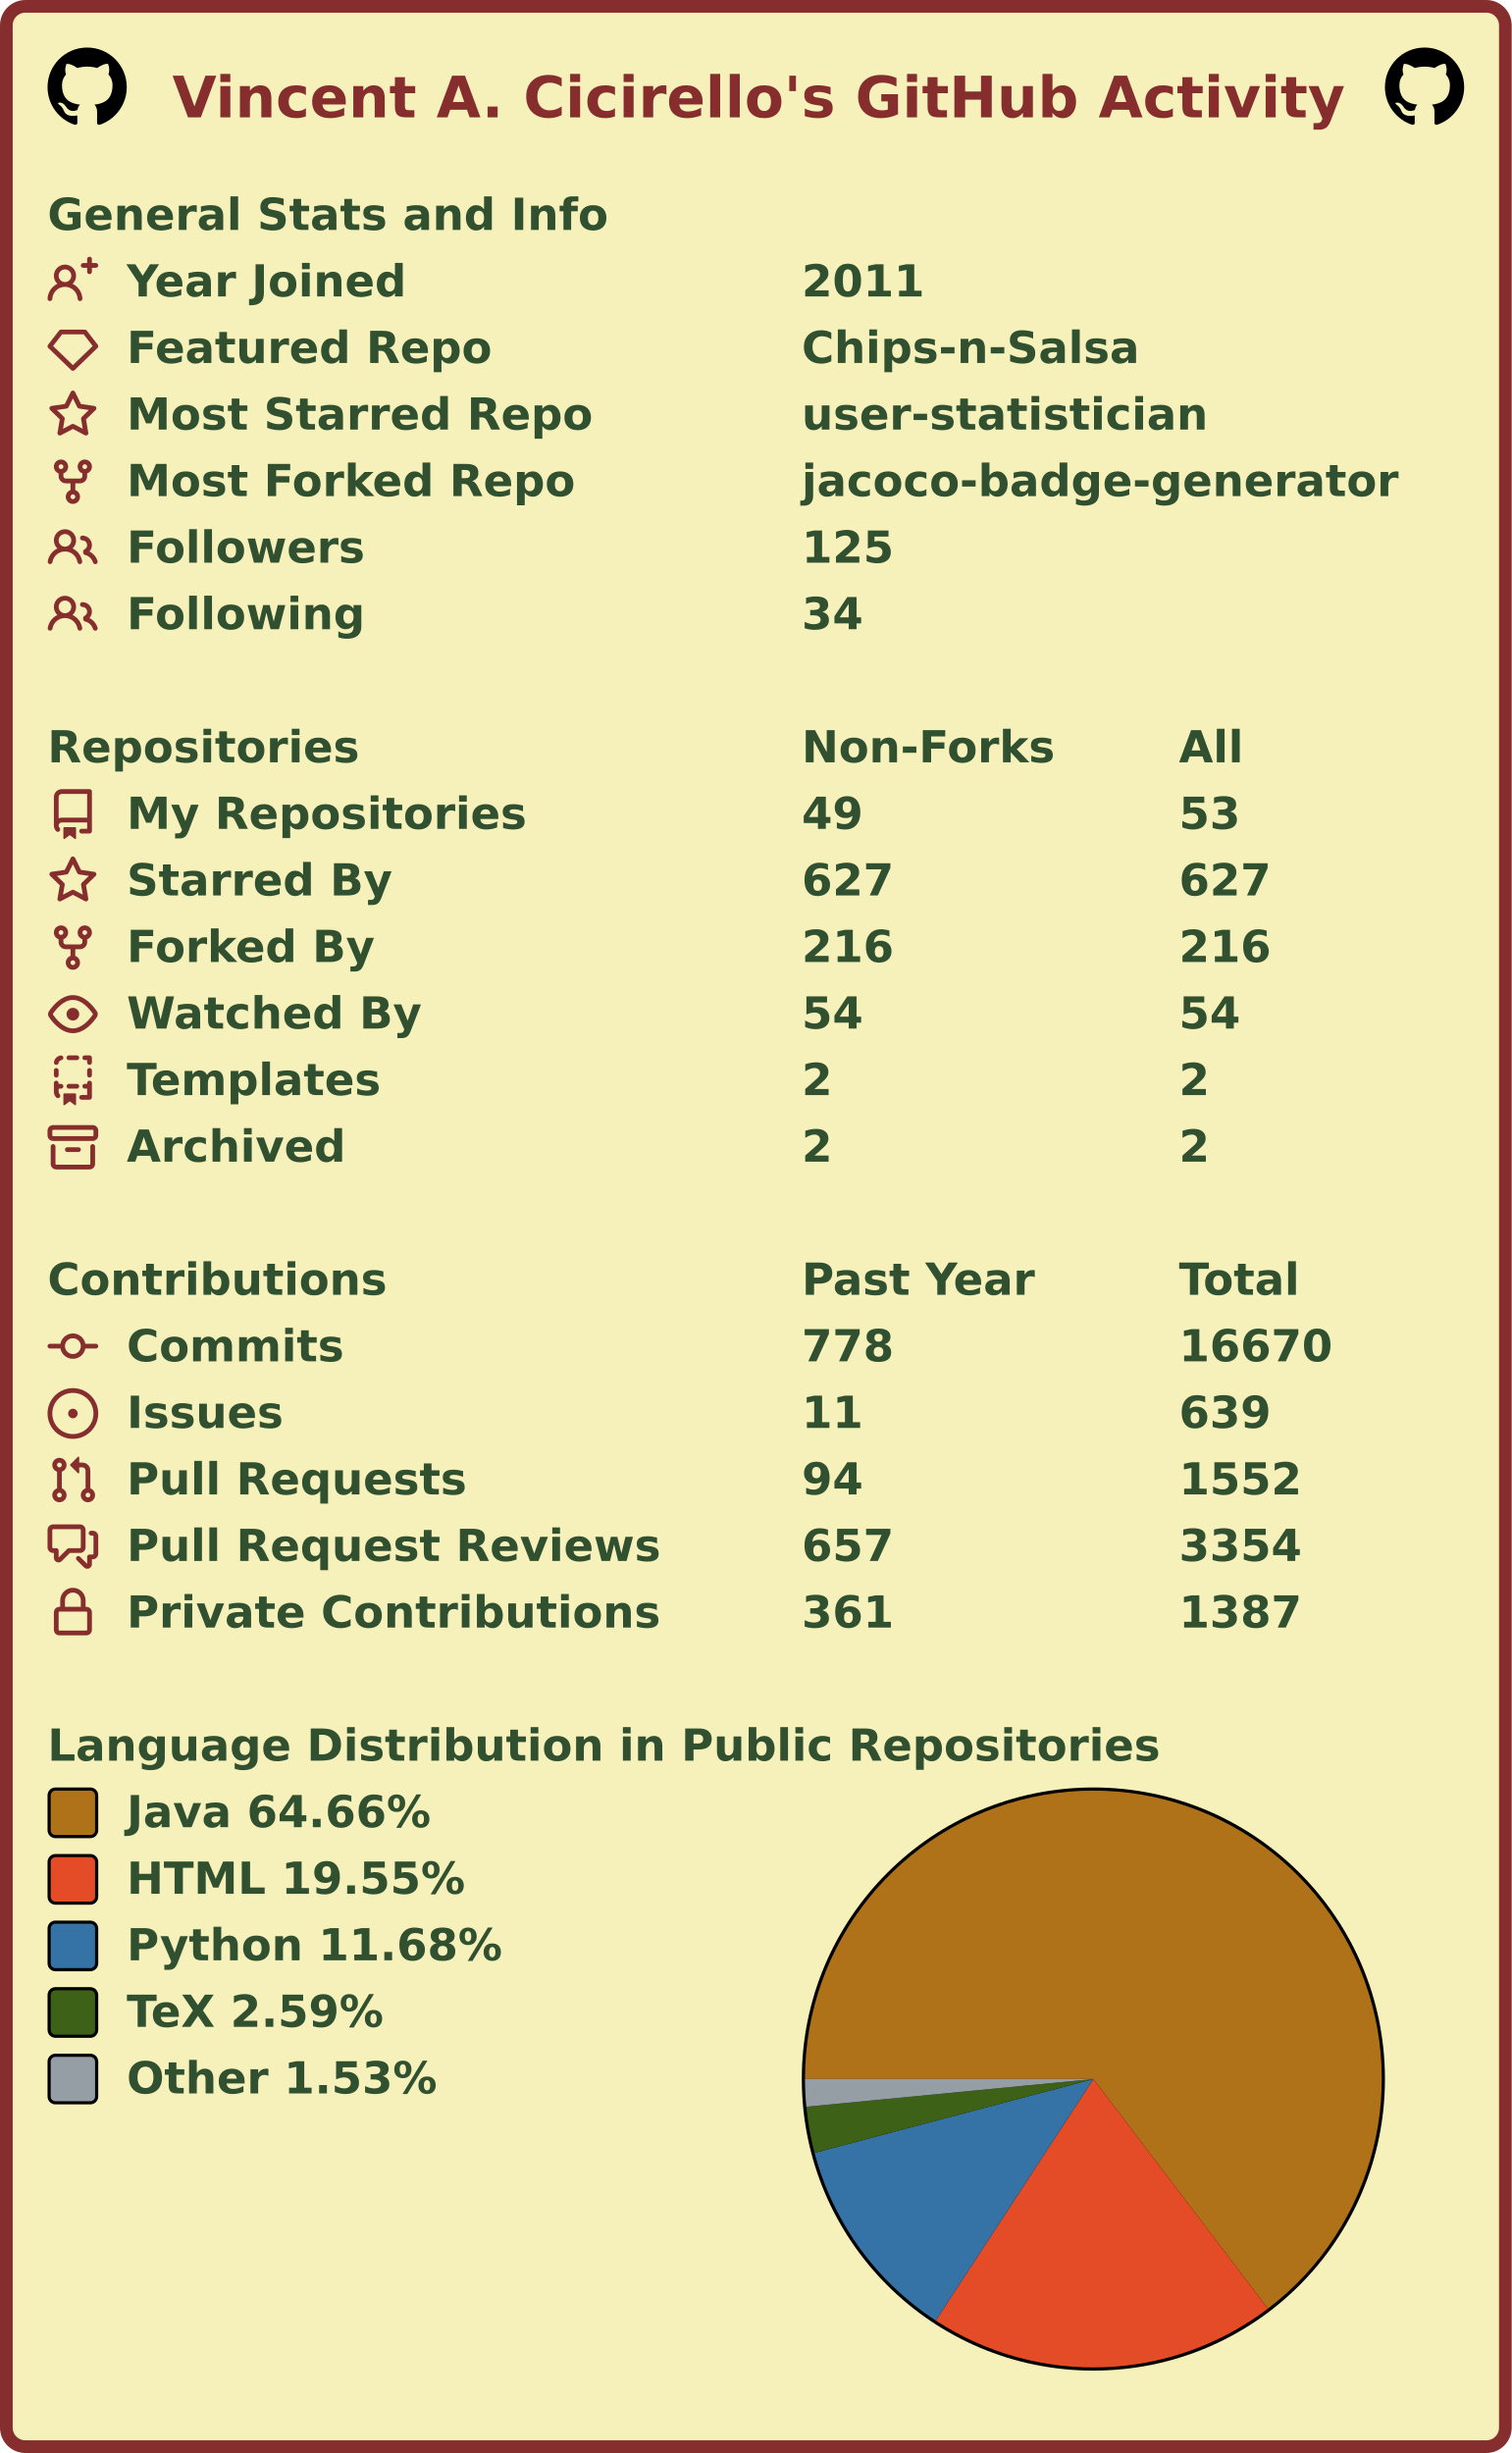
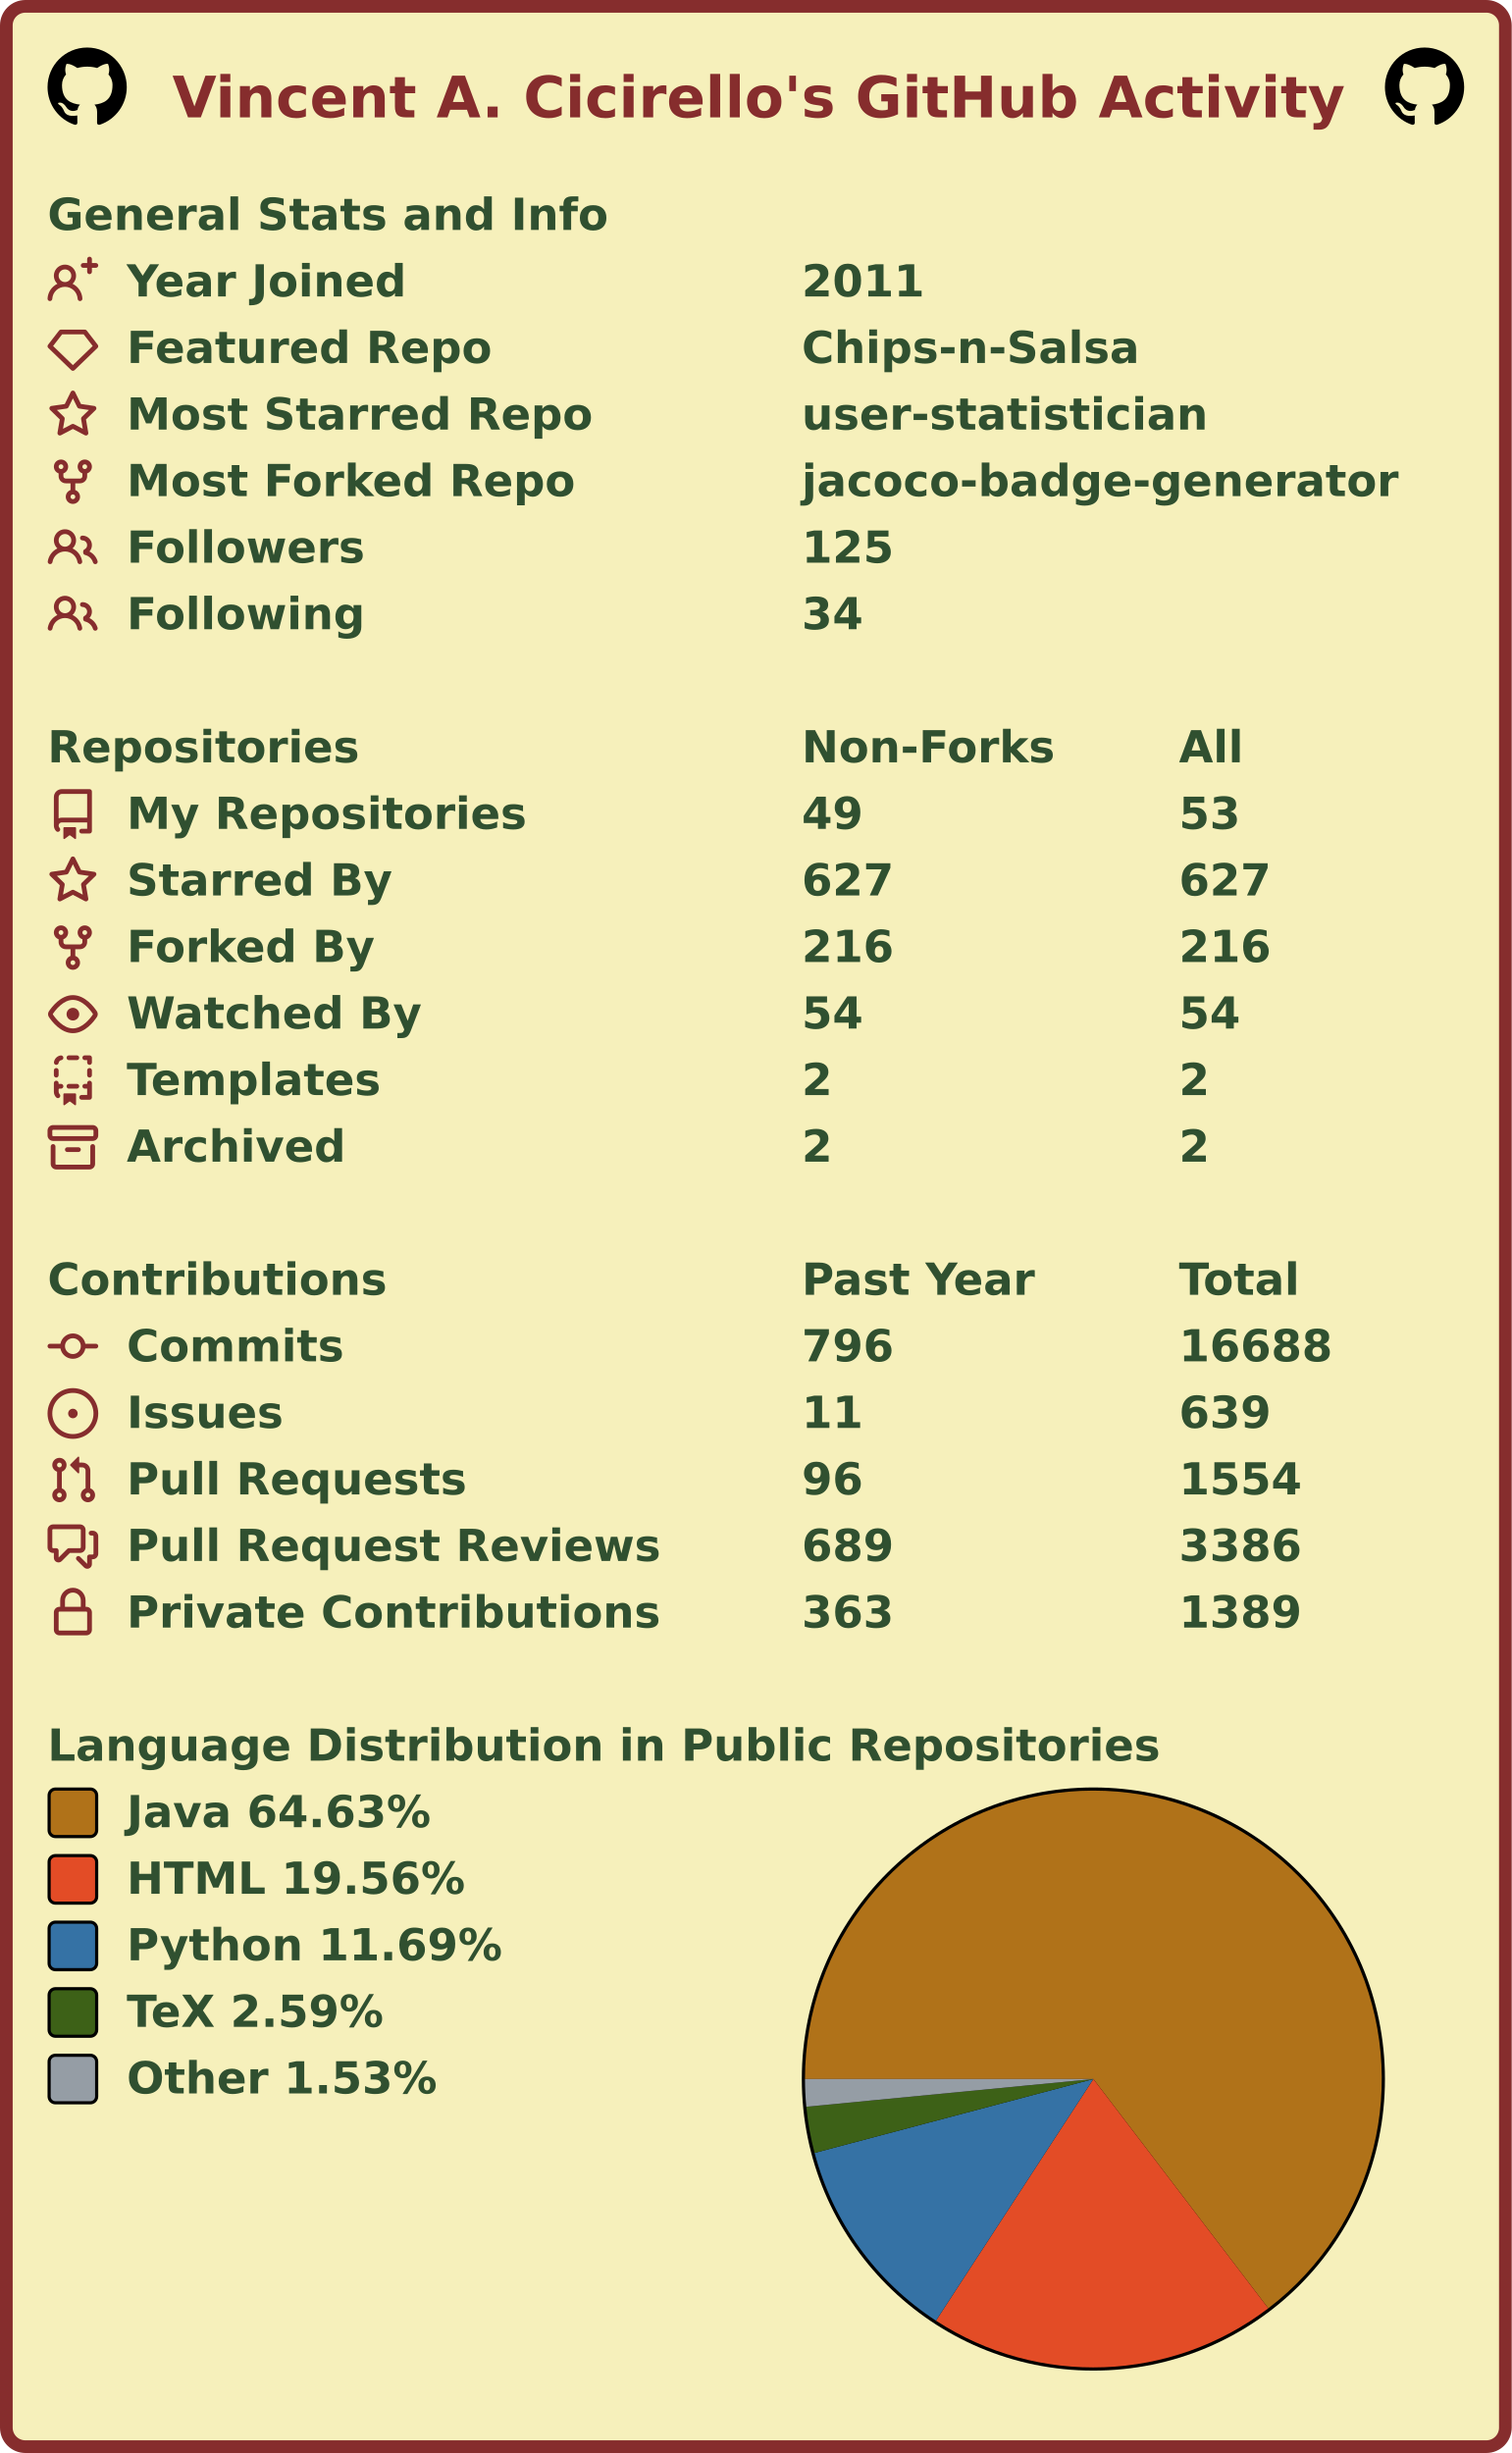
<svg xmlns="http://www.w3.org/2000/svg" width="477" height="774" viewBox="0 0 477 774" lang="en" xml:lang="en">
  <rect x="2" y="2" stroke-width="4" rx="6" width="473" height="770" stroke="#862d2d" fill="#f6f0bb" />
  <g font-weight="600" font-size="110pt" font-family="Verdana,Geneva,DejaVu Sans,sans-serif" text-rendering="geometricPrecision">
    <text x="442" y="301" lengthAdjust="spacingAndGlyphs" textLength="2985" transform="scale(0.123)" fill="#862d2d">Vincent A. Cicirello's GitHub Activity</text>
    <svg x="15" y="15" width="25" height="25" viewBox="0 0 16 16">
      <path fill="#000000" fill-rule="evenodd" d="M8 0C3.58 0 0 3.58 0 8c0 3.54 2.29 6.53 5.47 7.59.4.07.55-.17.55-.38 0-.19-.01-.82-.01-1.49-2.01.37-2.53-.49-2.69-.94-.09-.23-.48-.94-.82-1.13-.28-.15-.68-.52-.01-.53.63-.01 1.08.58 1.23.82.72 1.21 1.87.87 2.33.66.07-.52.28-.87.51-1.07-1.78-.2-3.64-.89-3.64-3.95 0-.87.31-1.59.82-2.15-.08-.2-.36-1.02.08-2.12 0 0 .67-.21 2.2.82.64-.18 1.32-.27 2-.27.68 0 1.36.09 2 .27 1.53-1.04 2.2-.82 2.2-.82.44 1.1.16 1.92.08 2.12.51.56.82 1.27.82 2.15 0 3.07-1.87 3.75-3.65 3.95.29.25.54.73.54 1.48 0 1.07-.01 1.93-.01 2.2 0 .21.15.46.55.38A8.013 8.013 0 0016 8c0-4.42-3.58-8-8-8z" />
    </svg>
    <svg x="437" y="15" width="25" height="25" viewBox="0 0 16 16">
      <path fill="#000000" fill-rule="evenodd" d="M8 0C3.58 0 0 3.58 0 8c0 3.54 2.29 6.53 5.47 7.59.4.07.55-.17.55-.38 0-.19-.01-.82-.01-1.49-2.01.37-2.53-.49-2.69-.94-.09-.23-.48-.94-.82-1.13-.28-.15-.68-.52-.01-.53.63-.01 1.08.58 1.23.82.72 1.21 1.87.87 2.33.66.07-.52.28-.87.51-1.07-1.78-.2-3.64-.89-3.64-3.95 0-.87.31-1.59.82-2.15-.08-.2-.36-1.02.08-2.12 0 0 .67-.21 2.2.82.64-.18 1.32-.27 2-.27.68 0 1.36.09 2 .27 1.53-1.04 2.2-.82 2.2-.82.44 1.1.16 1.92.08 2.12.51.56.82 1.27.82 2.15 0 3.07-1.87 3.75-3.65 3.95.29.25.54.73.54 1.48 0 1.07-.01 1.93-.01 2.2 0 .21.15.46.55.38A8.013 8.013 0 0016 8c0-4.42-3.58-8-8-8z" />
    </svg>
    <g transform="translate(0, 60)" fill="#305030">
      <g transform="translate(15, 0)">
        <g transform="scale(0.095)">
          <text x="0" y="132" textLength="1851" lengthAdjust="spacingAndGlyphs">General Stats and Info</text>
        </g>
      </g>
      <g transform="translate(15, 21)">
        <path fill="#862d2d" fill-rule="evenodd" d="M13.25 0a.75.75 0 01.75.75V2h1.25a.75.75 0 010 1.5H14v1.25a.75.75 0 01-1.5 0V3.5h-1.25a.75.75 0 010-1.5h1.25V.75a.75.75 0 01.75-.75zM5.5 4a2 2 0 100 4 2 2 0 000-4zm2.4 4.548a3.5 3.5 0 10-4.799 0 5.527 5.527 0 00-3.1 4.66.75.75 0 101.498.085A4.01 4.01 0 015.5 9.5a4.01 4.01 0 014.001 3.793.75.75 0 101.498-.086 5.527 5.527 0 00-3.1-4.659z" />
        <g transform="scale(0.095)">
          <text lengthAdjust="spacingAndGlyphs" textLength="932" x="263" y="132">Year Joined</text>
          <text lengthAdjust="spacingAndGlyphs" textLength="420" x="2505" y="132">2011</text>
        </g>
      </g>
      <g transform="translate(15, 42)">
        <path fill="#862d2d" fill-rule="evenodd" d="M3.637 2.291A.75.75 0 014.23 2h7.54a.75.75 0 01.593.291l3.48 4.5a.75.75 0 01-.072.999l-7.25 7a.75.75 0 01-1.042 0l-7.25-7a.75.75 0 01-.072-.999l3.48-4.5zM4.598 3.5L1.754 7.177 8 13.207l6.246-6.03L11.402 3.5H4.598z" />
        <g transform="scale(0.095)">
          <text lengthAdjust="spacingAndGlyphs" textLength="1215" x="263" y="132">Featured Repo</text>
          <text lengthAdjust="spacingAndGlyphs" textLength="1120" x="2505" y="132">Chips-n-Salsa</text>
        </g>
      </g>
      <g transform="translate(15, 63)">
        <path fill="#862d2d" fill-rule="evenodd" d="M8 .25a.75.75 0 01.673.418l1.882 3.815 4.21.612a.75.75 0 01.416 1.279l-3.046 2.97.719 4.192a.75.75 0 01-1.088.791L8 12.347l-3.766 1.98a.75.75 0 01-1.088-.79l.72-4.194L.818 6.374a.75.75 0 01.416-1.28l4.21-.611L7.327.668A.75.75 0 018 .25zm0 2.445L6.615 5.5a.75.75 0 01-.564.41l-3.097.45 2.24 2.184a.75.75 0 01.216.664l-.528 3.084 2.769-1.456a.75.75 0 01.698 0l2.77 1.456-.53-3.084a.75.75 0 01.216-.664l2.24-2.183-3.096-.45a.75.75 0 01-.564-.41L8 2.694v.001z" />
        <g transform="scale(0.095)">
          <text lengthAdjust="spacingAndGlyphs" textLength="1532" x="263" y="132">Most Starred Repo</text>
          <text lengthAdjust="spacingAndGlyphs" textLength="1320" x="2505" y="132">user-statistician</text>
        </g>
      </g>
      <g transform="translate(15, 84)">
        <path fill="#862d2d" fill-rule="evenodd" d="M5 3.25a.75.75 0 11-1.5 0 .75.75 0 011.5 0zm0 2.122a2.25 2.25 0 10-1.5 0v.878A2.25 2.25 0 005.75 8.5h1.5v2.128a2.251 2.251 0 101.5 0V8.5h1.5a2.25 2.25 0 002.25-2.25v-.878a2.25 2.25 0 10-1.5 0v.878a.75.75 0 01-.75.75h-4.5A.75.75 0 015 6.25v-.878zm3.75 7.378a.75.75 0 11-1.5 0 .75.75 0 011.5 0zm3-8.75a.75.75 0 100-1.5.75.75 0 000 1.5z" />
        <g transform="scale(0.095)">
          <text lengthAdjust="spacingAndGlyphs" textLength="1485" x="263" y="132">Most Forked Repo</text>
          <text lengthAdjust="spacingAndGlyphs" textLength="1986" x="2505" y="132">jacoco-badge-generator</text>
        </g>
      </g>
      <g transform="translate(15, 105)">
        <path fill="#862d2d" fill-rule="evenodd" d="M5.5 3.5a2 2 0 100 4 2 2 0 000-4zM2 5.5a3.5 3.5 0 115.898 2.549 5.507 5.507 0 013.034 4.084.75.75 0 11-1.482.235 4.001 4.001 0 00-7.9 0 .75.75 0 01-1.482-.236A5.507 5.507 0 013.102 8.05 3.49 3.49 0 012 5.5zM11 4a.75.75 0 100 1.5 1.5 1.5 0 01.666 2.844.75.75 0 00-.416.672v.352a.75.75 0 00.574.73c1.2.289 2.162 1.2 2.522 2.372a.75.75 0 101.434-.44 5.01 5.01 0 00-2.56-3.012A3 3 0 0011 4z" />
        <g transform="scale(0.095)">
          <text lengthAdjust="spacingAndGlyphs" textLength="778" x="263" y="132">Followers</text>
          <text lengthAdjust="spacingAndGlyphs" textLength="315" x="2505" y="132">125</text>
        </g>
      </g>
      <g transform="translate(15, 126)">
        <path fill="#862d2d" fill-rule="evenodd" d="M5.5 3.5a2 2 0 100 4 2 2 0 000-4zM2 5.5a3.5 3.5 0 115.898 2.549 5.507 5.507 0 013.034 4.084.75.75 0 11-1.482.235 4.001 4.001 0 00-7.9 0 .75.75 0 01-1.482-.236A5.507 5.507 0 013.102 8.05 3.49 3.49 0 012 5.5zM11 4a.75.75 0 100 1.5 1.5 1.5 0 01.666 2.844.75.75 0 00-.416.672v.352a.75.75 0 00.574.73c1.2.289 2.162 1.2 2.522 2.372a.75.75 0 101.434-.44 5.01 5.01 0 00-2.56-3.012A3 3 0 0011 4z" />
        <g transform="scale(0.095)">
          <text lengthAdjust="spacingAndGlyphs" textLength="780" x="263" y="132">Following</text>
          <text lengthAdjust="spacingAndGlyphs" textLength="210" x="2505" y="132">34</text>
        </g>
      </g>
    </g>
    <g transform="translate(0, 228)" fill="#305030">
      <g transform="translate(15, 0)">
        <g transform="scale(0.095)">
          <text x="0" y="132" textLength="1020" lengthAdjust="spacingAndGlyphs">Repositories</text>
          <text x="2505" y="132" textLength="832" lengthAdjust="spacingAndGlyphs">Non-Forks</text>
          <text x="3758" y="132" textLength="206" lengthAdjust="spacingAndGlyphs">All</text>
        </g>
      </g>
      <g transform="translate(15, 21)">
        <path fill="#862d2d" fill-rule="evenodd" d="M2 2.5A2.5 2.5 0 014.5 0h8.75a.75.75 0 01.75.75v12.5a.75.75 0 01-.75.75h-2.5a.75.75 0 110-1.5h1.75v-2h-8a1 1 0 00-.714 1.7.75.75 0 01-1.072 1.05A2.495 2.495 0 012 11.5v-9zm10.5-1V9h-8c-.356 0-.694.074-1 .208V2.5a1 1 0 011-1h8zM5 12.25v3.25a.25.25 0 00.4.2l1.45-1.087a.25.25 0 01.3 0L8.6 15.7a.25.25 0 00.4-.2v-3.25a.25.25 0 00-.25-.25h-3.5a.25.25 0 00-.25.25z" />
        <g transform="scale(0.095)">
          <text lengthAdjust="spacingAndGlyphs" textLength="1312" x="263" y="132">My Repositories</text>
          <text lengthAdjust="spacingAndGlyphs" textLength="210" x="2505" y="132">49</text>
          <text lengthAdjust="spacingAndGlyphs" textLength="210" x="3758" y="132">53</text>
        </g>
      </g>
      <g transform="translate(15, 42)">
        <path fill="#862d2d" fill-rule="evenodd" d="M8 .25a.75.75 0 01.673.418l1.882 3.815 4.21.612a.75.75 0 01.416 1.279l-3.046 2.97.719 4.192a.75.75 0 01-1.088.791L8 12.347l-3.766 1.98a.75.75 0 01-1.088-.79l.72-4.194L.818 6.374a.75.75 0 01.416-1.28l4.21-.611L7.327.668A.75.75 0 018 .25zm0 2.445L6.615 5.5a.75.75 0 01-.564.41l-3.097.45 2.24 2.184a.75.75 0 01.216.664l-.528 3.084 2.769-1.456a.75.75 0 01.698 0l2.77 1.456-.53-3.084a.75.75 0 01.216-.664l2.24-2.183-3.096-.45a.75.75 0 01-.564-.41L8 2.694v.001z" />
        <g transform="scale(0.095)">
          <text lengthAdjust="spacingAndGlyphs" textLength="874" x="263" y="132">Starred By</text>
          <text lengthAdjust="spacingAndGlyphs" textLength="315" x="2505" y="132">627</text>
          <text lengthAdjust="spacingAndGlyphs" textLength="315" x="3758" y="132">627</text>
        </g>
      </g>
      <g transform="translate(15, 63)">
        <path fill="#862d2d" fill-rule="evenodd" d="M5 3.25a.75.75 0 11-1.5 0 .75.75 0 011.5 0zm0 2.122a2.25 2.25 0 10-1.5 0v.878A2.25 2.25 0 005.75 8.5h1.5v2.128a2.251 2.251 0 101.5 0V8.5h1.5a2.25 2.25 0 002.25-2.25v-.878a2.25 2.25 0 10-1.5 0v.878a.75.75 0 01-.75.75h-4.5A.75.75 0 015 6.25v-.878zm3.75 7.378a.75.75 0 11-1.5 0 .75.75 0 011.5 0zm3-8.75a.75.75 0 100-1.5.75.75 0 000 1.5z" />
        <g transform="scale(0.095)">
          <text lengthAdjust="spacingAndGlyphs" textLength="828" x="263" y="132">Forked By</text>
          <text lengthAdjust="spacingAndGlyphs" textLength="315" x="2505" y="132">216</text>
          <text lengthAdjust="spacingAndGlyphs" textLength="315" x="3758" y="132">216</text>
        </g>
      </g>
      <g transform="translate(15, 84)">
        <path fill="#862d2d" fill-rule="evenodd" d="M1.679 7.932c.412-.621 1.242-1.75 2.366-2.717C5.175 4.242 6.527 3.5 8 3.5c1.473 0 2.824.742 3.955 1.715 1.124.967 1.954 2.096 2.366 2.717a.119.119 0 010 .136c-.412.621-1.242 1.75-2.366 2.717C10.825 11.758 9.473 12.5 8 12.5c-1.473 0-2.824-.742-3.955-1.715C2.92 9.818 2.09 8.69 1.679 8.068a.119.119 0 010-.136zM8 2c-1.981 0-3.67.992-4.933 2.078C1.797 5.169.88 6.423.43 7.1a1.619 1.619 0 000 1.798c.45.678 1.367 1.932 2.637 3.024C4.329 13.008 6.019 14 8 14c1.981 0 3.67-.992 4.933-2.078 1.27-1.091 2.187-2.345 2.637-3.023a1.619 1.619 0 000-1.798c-.45-.678-1.367-1.932-2.637-3.023C11.671 2.992 9.981 2 8 2zm0 8a2 2 0 100-4 2 2 0 000 4z" />
        <g transform="scale(0.095)">
          <text lengthAdjust="spacingAndGlyphs" textLength="993" x="263" y="132">Watched By</text>
          <text lengthAdjust="spacingAndGlyphs" textLength="210" x="2505" y="132">54</text>
          <text lengthAdjust="spacingAndGlyphs" textLength="210" x="3758" y="132">54</text>
        </g>
      </g>
      <g transform="translate(15, 105)">
        <path fill="#862d2d" fill-rule="evenodd" d="M6 .75A.75.75 0 016.75 0h2.5a.75.75 0 010 1.5h-2.5A.75.75 0 016 .75zm5 0a.75.75 0 01.75-.75h1.5a.75.75 0 01.75.75v1.5a.75.75 0 01-1.5 0V1.5h-.75A.75.75 0 0111 .75zM4.992.662a.75.75 0 01-.636.848c-.436.063-.783.41-.846.846a.75.75 0 01-1.485-.212A2.501 2.501 0 014.144.025a.75.75 0 01.848.637zM2.75 4a.75.75 0 01.75.75v1.5a.75.75 0 01-1.5 0v-1.5A.75.75 0 012.75 4zm10.5 0a.75.75 0 01.75.75v1.5a.75.75 0 01-1.5 0v-1.5a.75.75 0 01.75-.75zM2.75 8a.75.75 0 01.75.75v.268A1.72 1.72 0 013.75 9h.5a.75.75 0 010 1.5h-.5a.25.25 0 00-.25.25v.75c0 .28.114.532.3.714a.75.75 0 01-1.05 1.072A2.495 2.495 0 012 11.5V8.75A.75.75 0 012.75 8zm10.5 0a.75.75 0 01.75.75v4.5a.75.75 0 01-.75.75h-2.5a.75.75 0 010-1.5h1.75v-2h-.75a.75.75 0 010-1.5h.75v-.25a.75.75 0 01.75-.75zM6 9.75A.75.75 0 016.75 9h2.5a.75.75 0 010 1.5h-2.5A.75.75 0 016 9.75zm-1 2.5v3.25a.25.25 0 00.4.2l1.45-1.087a.25.25 0 01.3 0L8.6 15.7a.25.25 0 00.4-.2v-3.25a.25.25 0 00-.25-.25h-3.5a.25.25 0 00-.25.25z" />
        <g transform="scale(0.095)">
          <text lengthAdjust="spacingAndGlyphs" textLength="868" x="263" y="132">Templates</text>
          <text lengthAdjust="spacingAndGlyphs" textLength="105" x="2505" y="132">2</text>
          <text lengthAdjust="spacingAndGlyphs" textLength="105" x="3758" y="132">2</text>
        </g>
      </g>
      <g transform="translate(15, 126)">
        <path fill="#862d2d" fill-rule="evenodd" d="M1.75 2.5a.25.25 0 00-.25.25v1.5c0 .138.112.25.25.25h12.5a.25.25 0 00.25-.25v-1.5a.25.25 0 00-.25-.25H1.75zM0 2.75C0 1.784.784 1 1.75 1h12.5c.966 0 1.75.784 1.75 1.75v1.5A1.75 1.75 0 0114.25 6H1.75A1.75 1.75 0 010 4.25v-1.5zM1.75 7a.75.75 0 01.75.75v5.5c0 .138.112.25.25.25h10.5a.25.25 0 00.25-.25v-5.5a.75.75 0 111.5 0v5.5A1.75 1.75 0 0113.25 15H2.75A1.75 1.75 0 011 13.25v-5.5A.75.75 0 011.75 7zm4.5 1a.75.75 0 000 1.5h3.5a.75.75 0 100-1.5h-3.5z" />
        <g transform="scale(0.095)">
          <text lengthAdjust="spacingAndGlyphs" textLength="726" x="263" y="132">Archived</text>
          <text lengthAdjust="spacingAndGlyphs" textLength="105" x="2505" y="132">2</text>
          <text lengthAdjust="spacingAndGlyphs" textLength="105" x="3758" y="132">2</text>
        </g>
      </g>
    </g>
    <g transform="translate(0, 396)" fill="#305030">
      <g transform="translate(15, 0)">
        <g transform="scale(0.095)">
          <text x="0" y="132" textLength="1112" lengthAdjust="spacingAndGlyphs">Contributions</text>
          <text x="2505" y="132" textLength="774" lengthAdjust="spacingAndGlyphs">Past Year</text>
          <text x="3758" y="132" textLength="414" lengthAdjust="spacingAndGlyphs">Total</text>
        </g>
      </g>
      <g transform="translate(15, 21)">
        <path fill="#862d2d" fill-rule="evenodd" d="M10.5 7.75a2.5 2.5 0 11-5 0 2.5 2.5 0 015 0zm1.43.75a4.002 4.002 0 01-7.86 0H.75a.75.75 0 110-1.5h3.32a4.001 4.001 0 017.86 0h3.32a.75.75 0 110 1.5h-3.32z" />
        <g transform="scale(0.095)">
          <text lengthAdjust="spacingAndGlyphs" textLength="734" x="263" y="132">Commits</text>
-           <text lengthAdjust="spacingAndGlyphs" textLength="315" x="2505" y="132">778</text>
-           <text lengthAdjust="spacingAndGlyphs" textLength="525" x="3758" y="132">16670</text>
+           <text lengthAdjust="spacingAndGlyphs" textLength="315" x="2505" y="132">796</text>
+           <text lengthAdjust="spacingAndGlyphs" textLength="525" x="3758" y="132">16688</text>
        </g>
      </g>
      <g transform="translate(15, 42)">
        <path fill="#862d2d" d="M8 9.5a1.5 1.5 0 100-3 1.5 1.5 0 000 3z" />
        <path fill="#862d2d" fill-rule="evenodd" d="M8 0a8 8 0 100 16A8 8 0 008 0zM1.5 8a6.5 6.5 0 1113 0 6.5 6.5 0 01-13 0z" />
        <g transform="scale(0.095)">
          <text lengthAdjust="spacingAndGlyphs" textLength="512" x="263" y="132">Issues</text>
          <text lengthAdjust="spacingAndGlyphs" textLength="210" x="2505" y="132">11</text>
          <text lengthAdjust="spacingAndGlyphs" textLength="315" x="3758" y="132">639</text>
        </g>
      </g>
      <g transform="translate(15, 63)">
        <path fill="#862d2d" fill-rule="evenodd" d="M7.177 3.073L9.573.677A.25.25 0 0110 .854v4.792a.25.25 0 01-.427.177L7.177 3.427a.25.25 0 010-.354zM3.75 2.5a.75.75 0 100 1.5.75.75 0 000-1.5zm-2.25.75a2.25 2.25 0 113 2.122v5.256a2.251 2.251 0 11-1.5 0V5.372A2.25 2.25 0 011.5 3.25zM11 2.5h-1V4h1a1 1 0 011 1v5.628a2.251 2.251 0 101.5 0V5A2.5 2.5 0 0011 2.5zm1 10.25a.75.75 0 111.5 0 .75.75 0 01-1.5 0zM3.75 12a.75.75 0 100 1.5.75.75 0 000-1.5z" />
        <g transform="scale(0.095)">
          <text lengthAdjust="spacingAndGlyphs" textLength="1113" x="263" y="132">Pull Requests</text>
-           <text lengthAdjust="spacingAndGlyphs" textLength="210" x="2505" y="132">94</text>
-           <text lengthAdjust="spacingAndGlyphs" textLength="420" x="3758" y="132">1552</text>
+           <text lengthAdjust="spacingAndGlyphs" textLength="210" x="2505" y="132">96</text>
+           <text lengthAdjust="spacingAndGlyphs" textLength="420" x="3758" y="132">1554</text>
        </g>
      </g>
      <g transform="translate(15, 84)">
        <path fill="#862d2d" fill-rule="evenodd" d="M1.5 2.75a.25.25 0 01.25-.25h8.5a.25.25 0 01.25.25v5.5a.25.25 0 01-.25.25h-3.5a.75.75 0 00-.53.22L3.5 11.44V9.25a.75.75 0 00-.75-.75h-1a.25.25 0 01-.25-.25v-5.5zM1.75 1A1.75 1.75 0 000 2.75v5.5C0 9.216.784 10 1.75 10H2v1.543a1.457 1.457 0 002.487 1.03L7.061 10h3.189A1.75 1.75 0 0012 8.25v-5.5A1.75 1.75 0 0010.25 1h-8.5zM14.5 4.75a.25.25 0 00-.25-.25h-.5a.75.75 0 110-1.5h.5c.966 0 1.75.784 1.75 1.75v5.5A1.75 1.75 0 0114.25 12H14v1.543a1.457 1.457 0 01-2.487 1.03L9.22 12.28a.75.75 0 111.06-1.06l2.22 2.22v-2.19a.75.75 0 01.75-.75h1a.25.25 0 00.25-.25v-5.5z" />
        <g transform="scale(0.095)">
          <text lengthAdjust="spacingAndGlyphs" textLength="1762" x="263" y="132">Pull Request Reviews</text>
-           <text lengthAdjust="spacingAndGlyphs" textLength="315" x="2505" y="132">657</text>
-           <text lengthAdjust="spacingAndGlyphs" textLength="420" x="3758" y="132">3354</text>
+           <text lengthAdjust="spacingAndGlyphs" textLength="315" x="2505" y="132">689</text>
+           <text lengthAdjust="spacingAndGlyphs" textLength="420" x="3758" y="132">3386</text>
        </g>
      </g>
      <g transform="translate(15, 105)">
        <path fill="#862d2d" fill-rule="evenodd" d="M4 4v2h-.25A1.75 1.75 0 002 7.75v5.5c0 .966.784 1.75 1.75 1.75h8.5A1.75 1.75 0 0014 13.25v-5.5A1.75 1.75 0 0012.25 6H12V4a4 4 0 10-8 0zm6.5 2V4a2.5 2.5 0 00-5 0v2h5zM12 7.5h.25a.25.25 0 01.25.25v5.5a.25.25 0 01-.25.25h-8.5a.25.25 0 01-.25-.25v-5.5a.25.25 0 01.25-.25H12z" />
        <g transform="scale(0.095)">
          <text lengthAdjust="spacingAndGlyphs" textLength="1742" x="263" y="132">Private Contributions</text>
-           <text lengthAdjust="spacingAndGlyphs" textLength="315" x="2505" y="132">361</text>
-           <text lengthAdjust="spacingAndGlyphs" textLength="420" x="3758" y="132">1387</text>
+           <text lengthAdjust="spacingAndGlyphs" textLength="315" x="2505" y="132">363</text>
+           <text lengthAdjust="spacingAndGlyphs" textLength="420" x="3758" y="132">1389</text>
        </g>
      </g>
    </g>
    <g transform="translate(0, 543)" fill="#305030">
      <g transform="translate(15, 0)">
        <g transform="scale(0.095)">
          <text x="0" y="132" textLength="3652" lengthAdjust="spacingAndGlyphs">Language Distribution in Public Repositories</text>
        </g>
      </g>
      <g transform="translate(253, 21)">
        <circle cx="92" cy="92" r="92" fill="#000000" />
      </g>
      <g transform="translate(254, 22)">
        <g>
-           <path fill-rule="evenodd" fill="#b07219" d="M 0.0,91 A 91 91 0 1 1 146.067 163.448 L 91,91 Z" />
-           <path fill-rule="evenodd" fill="#e34c26" d="M 146.067,163.448 A 91 91 0 0 1 41.265 167.206 L 91,91 Z" />
-           <path fill-rule="evenodd" fill="#3572A5" d="M 41.265,167.206 A 91 91 0 0 1 3.03 114.288 L 91,91 Z" />
-           <path fill-rule="evenodd" fill="#3D6117" d="M 3.03,114.288 A 91 91 0 0 1 0.42 99.737 L 91,91 Z" />
-           <path fill-rule="evenodd" fill="#959da5" d="M 0.42,99.737 A 91 91 0 0 1 0.0 91 L 91,91 Z" />
+           <path fill-rule="evenodd" fill="#b07219" d="M 0.0,91 A 91 91 0 1 1 146.194 163.351 L 91,91 Z" />
+           <path fill-rule="evenodd" fill="#e34c26" d="M 146.194,163.351 A 91 91 0 0 1 41.325 167.245 L 91,91 Z" />
+           <path fill-rule="evenodd" fill="#3572A5" d="M 41.325,167.245 A 91 91 0 0 1 3.035 114.306 L 91,91 Z" />
+           <path fill-rule="evenodd" fill="#3D6117" d="M 3.035,114.306 A 91 91 0 0 1 0.421 99.744 L 91,91 Z" />
+           <path fill-rule="evenodd" fill="#959da5" d="M 0.421,99.744 A 91 91 0 0 1 0.0 91 L 91,91 Z" />
          <animateTransform attributeName="transform" attributeType="XML" type="rotate" from="0 91 91" to="360 91 91" dur="10s" repeatCount="indefinite" />
        </g>
      </g>
      <g transform="translate(15, 21)">
        <rect x="0.5" y="0.5" rx="2" width="15" height="15" fill="#b07219" stroke-width="1" stroke="#000000" />
-         <text transform="scale(0.095)" x="263" y="132" textLength="1038" lengthAdjust="spacingAndGlyphs">Java 64.66%</text>
+         <text transform="scale(0.095)" x="263" y="132" textLength="1038" lengthAdjust="spacingAndGlyphs">Java 64.63%</text>
      </g>
      <g transform="translate(15, 42)">
        <rect x="0.5" y="0.5" rx="2" width="15" height="15" fill="#e34c26" stroke-width="1" stroke="#000000" />
-         <text transform="scale(0.095)" x="263" y="132" textLength="1142" lengthAdjust="spacingAndGlyphs">HTML 19.55%</text>
+         <text transform="scale(0.095)" x="263" y="132" textLength="1142" lengthAdjust="spacingAndGlyphs">HTML 19.56%</text>
      </g>
      <g transform="translate(15, 63)">
        <rect x="0.5" y="0.5" rx="2" width="15" height="15" fill="#3572A5" stroke-width="1" stroke="#000000" />
-         <text transform="scale(0.095)" x="263" y="132" textLength="1254" lengthAdjust="spacingAndGlyphs">Python 11.68%</text>
+         <text transform="scale(0.095)" x="263" y="132" textLength="1254" lengthAdjust="spacingAndGlyphs">Python 11.69%</text>
      </g>
      <g transform="translate(15, 84)">
        <rect x="0.5" y="0.5" rx="2" width="15" height="15" fill="#3D6117" stroke-width="1" stroke="#000000" />
        <text transform="scale(0.095)" x="263" y="132" textLength="894" lengthAdjust="spacingAndGlyphs">TeX 2.59%</text>
      </g>
      <g transform="translate(15, 105)">
        <rect x="0.5" y="0.5" rx="2" width="15" height="15" fill="#959da5" stroke-width="1" stroke="#000000" />
        <text transform="scale(0.095)" x="263" y="132" textLength="1047" lengthAdjust="spacingAndGlyphs">Other 1.53%</text>
      </g>
    </g>
  </g>
</svg>
